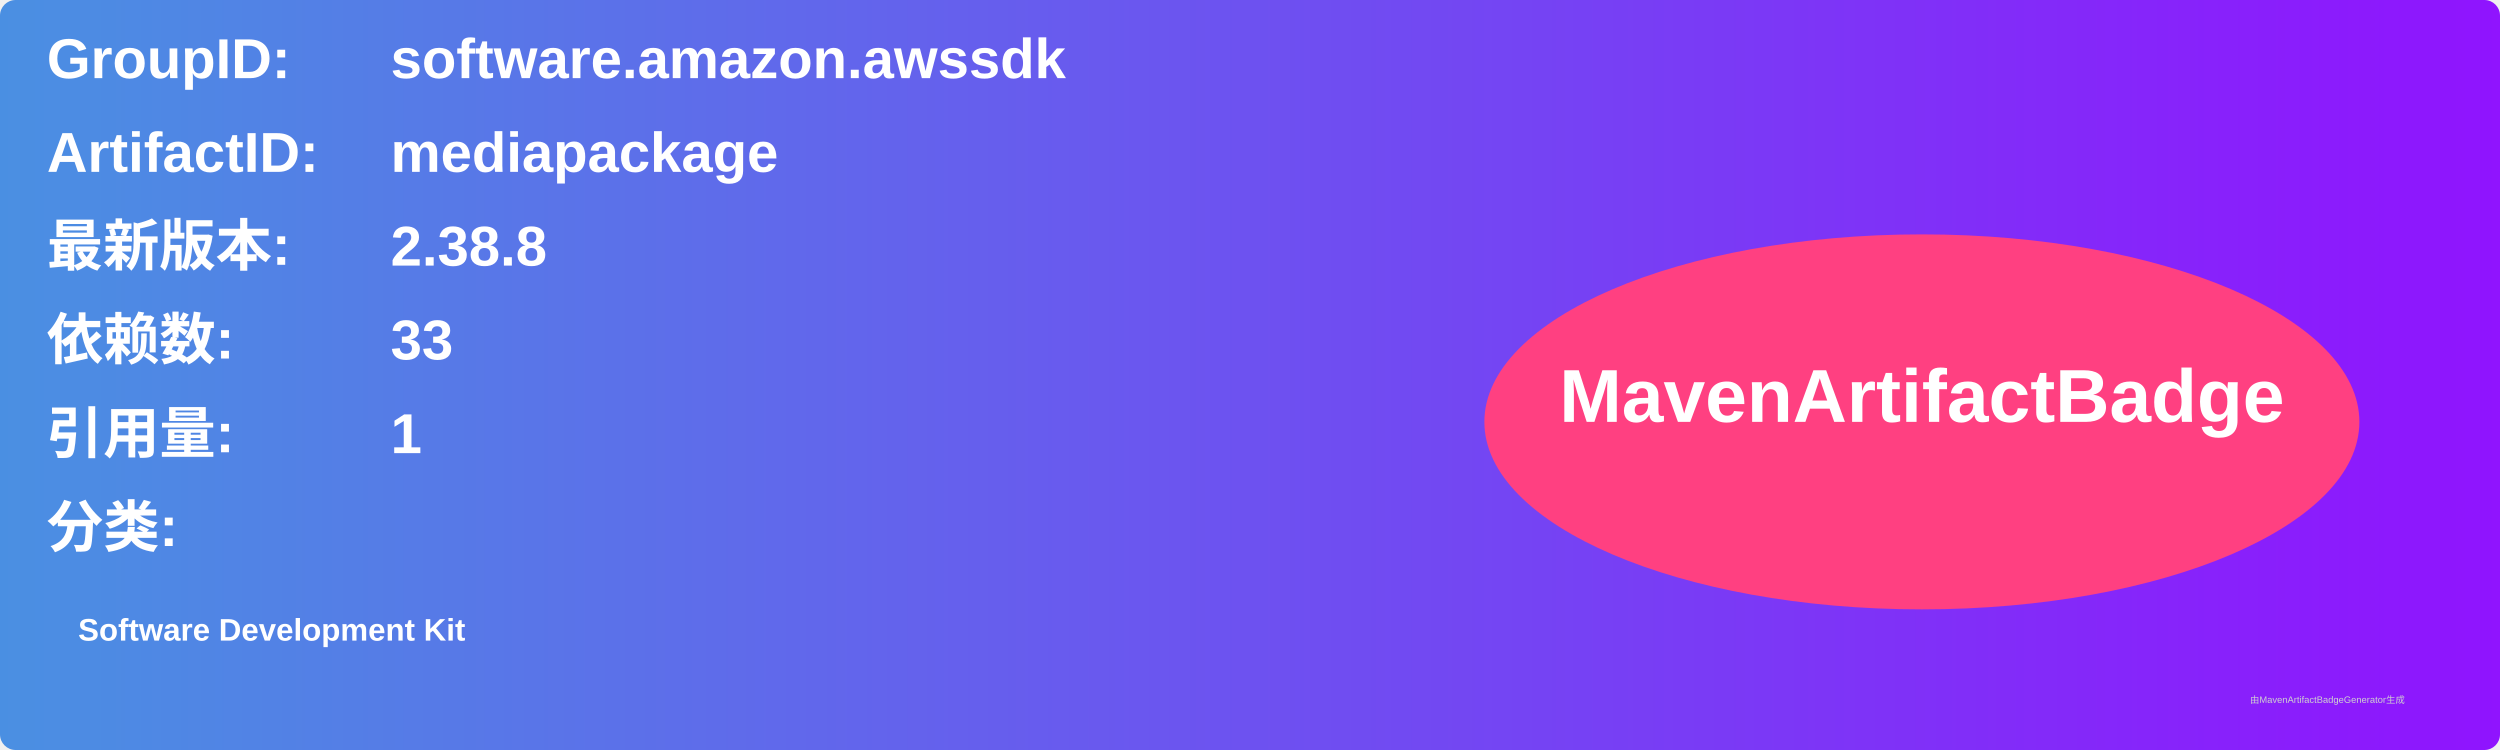
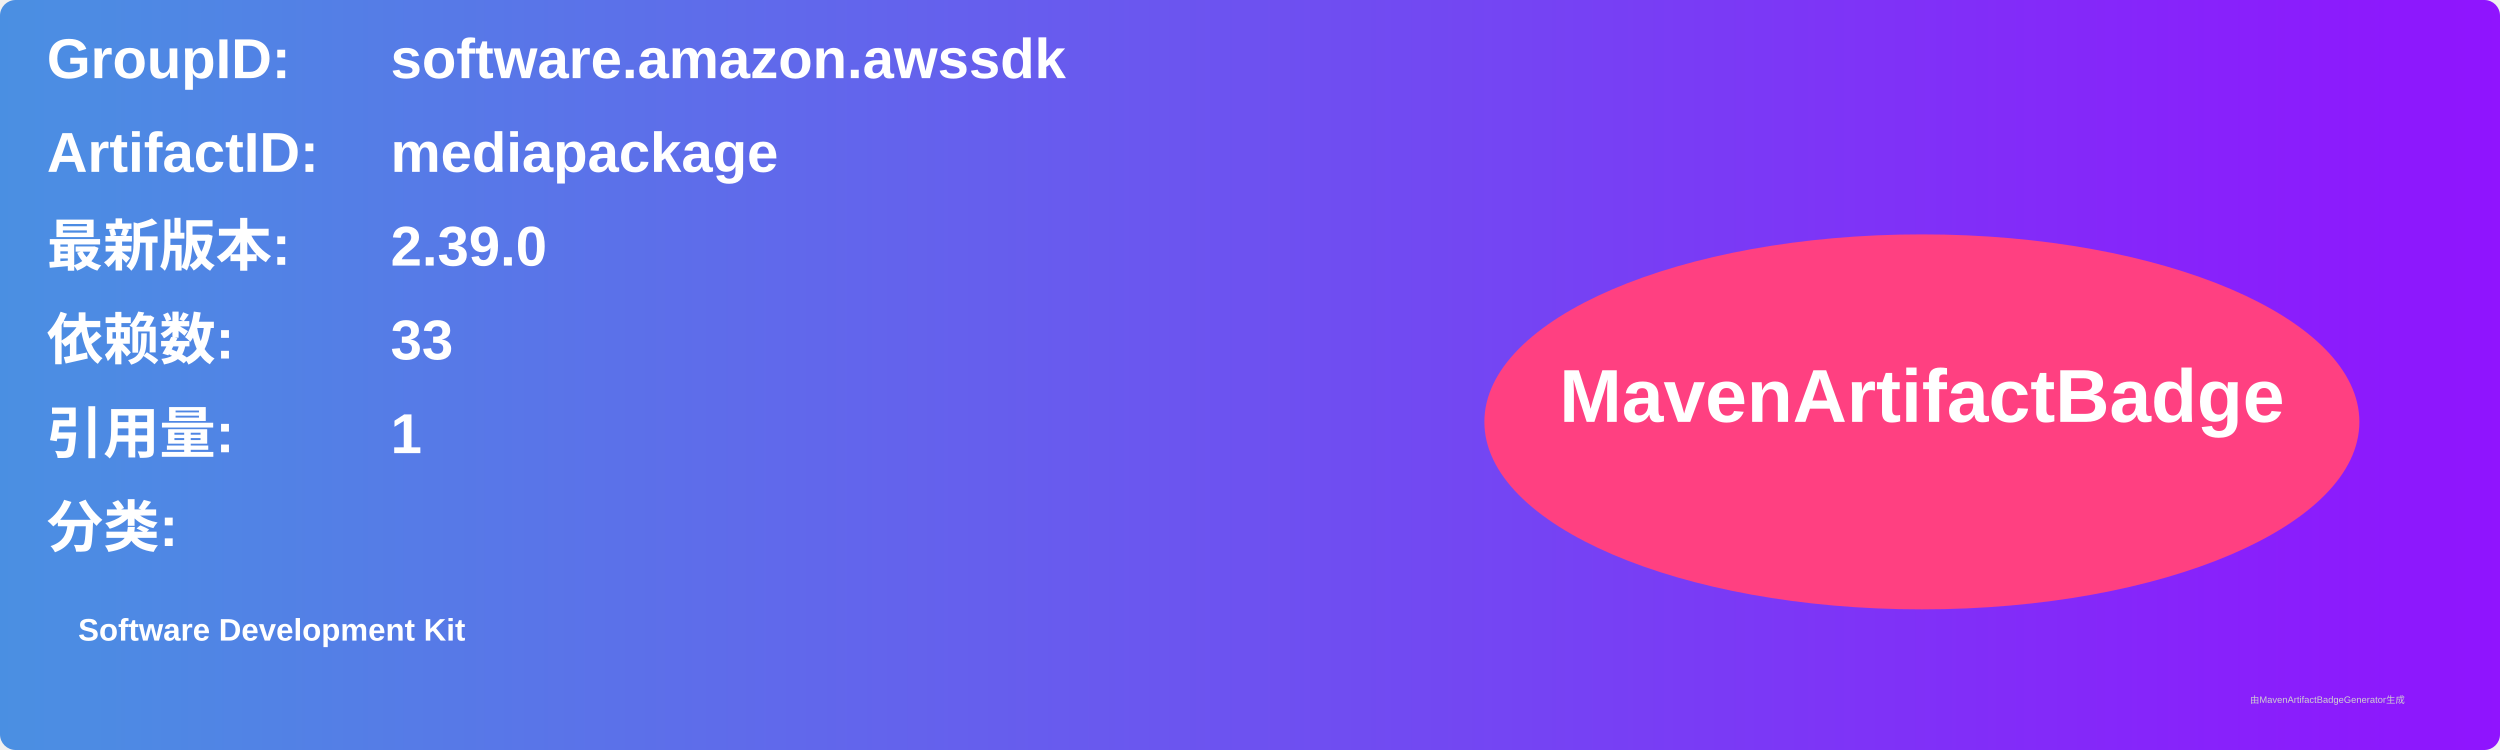
<svg xmlns="http://www.w3.org/2000/svg" width="800" height="240" viewBox="0 0 800 240">
  <linearGradient id="grad" x1="0%" y1="0%" x2="100%" y2="0%">
    <stop offset="0%" stop-color="#4a90e2" />
    <stop offset="100%" stop-color="#9013fe" />
  </linearGradient>
  <rect width="100%" height="100%" rx="5" ry="5" fill="url(#grad)" />
  <g transform="translate(15, 15)">
    <text x="0" y="10" font-family="Arial" font-size="18" fill="white" font-weight="bold" width="260">GroupID:</text>
    <text x="110" y="10" font-family="Arial" font-size="18" fill="white" font-weight="bold" width="460">software.amazon.awssdk</text>
    <text x="0" y="40" font-family="Arial" font-size="18" fill="white" font-weight="bold" width="260">ArtifactID:</text>
    <text x="110" y="40" font-family="Arial" font-size="18" fill="white" font-weight="bold" width="460">mediapackage</text>
    <text x="0" y="70" font-family="Arial" font-size="18" fill="white" font-weight="bold">最新版本:</text>
    <text x="110" y="70" font-family="Arial" font-size="18" fill="white" font-weight="bold">
-       <tspan font-weight="bold">2.38.8</tspan>
+       <tspan font-weight="bold">2.39.0</tspan>
    </text>
    <text x="0" y="100" font-family="Arial" font-size="18" fill="white" font-weight="bold">依赖数: </text>
    <text x="110" y="100" font-family="Arial" font-size="18" fill="white">
      <tspan font-weight="bold">33</tspan>
    </text>
    <text x="0" y="130" font-family="Arial" font-size="18" fill="white" font-weight="bold">引用量: </text>
    <text x="110" y="130" font-family="Arial" font-size="18" fill="white">
      <tspan font-weight="bold">1</tspan>
    </text>
    <text x="0" y="160" font-family="Arial" font-size="18" fill="white" font-weight="bold">分类:</text>
    <text x="10" y="190" font-family="Arial" font-size="10" fill="white">
      <tspan font-weight="bold">Software Development Kit</tspan>
    </text>
    <ellipse cx="600" cy="120" rx="140" ry="60" fill="#ff4081" />
    <text x="600" y="120" text-anchor="middle" font-family="Arial" font-size="24" fill="white" font-weight="bold">MavenArtifactBadge</text>
  </g>
  <text x="720" y="225" font-family="Arial" font-size="3" fill="#d0d0d0">由MavenArtifactBadgeGenerator生成</text>
</svg>
